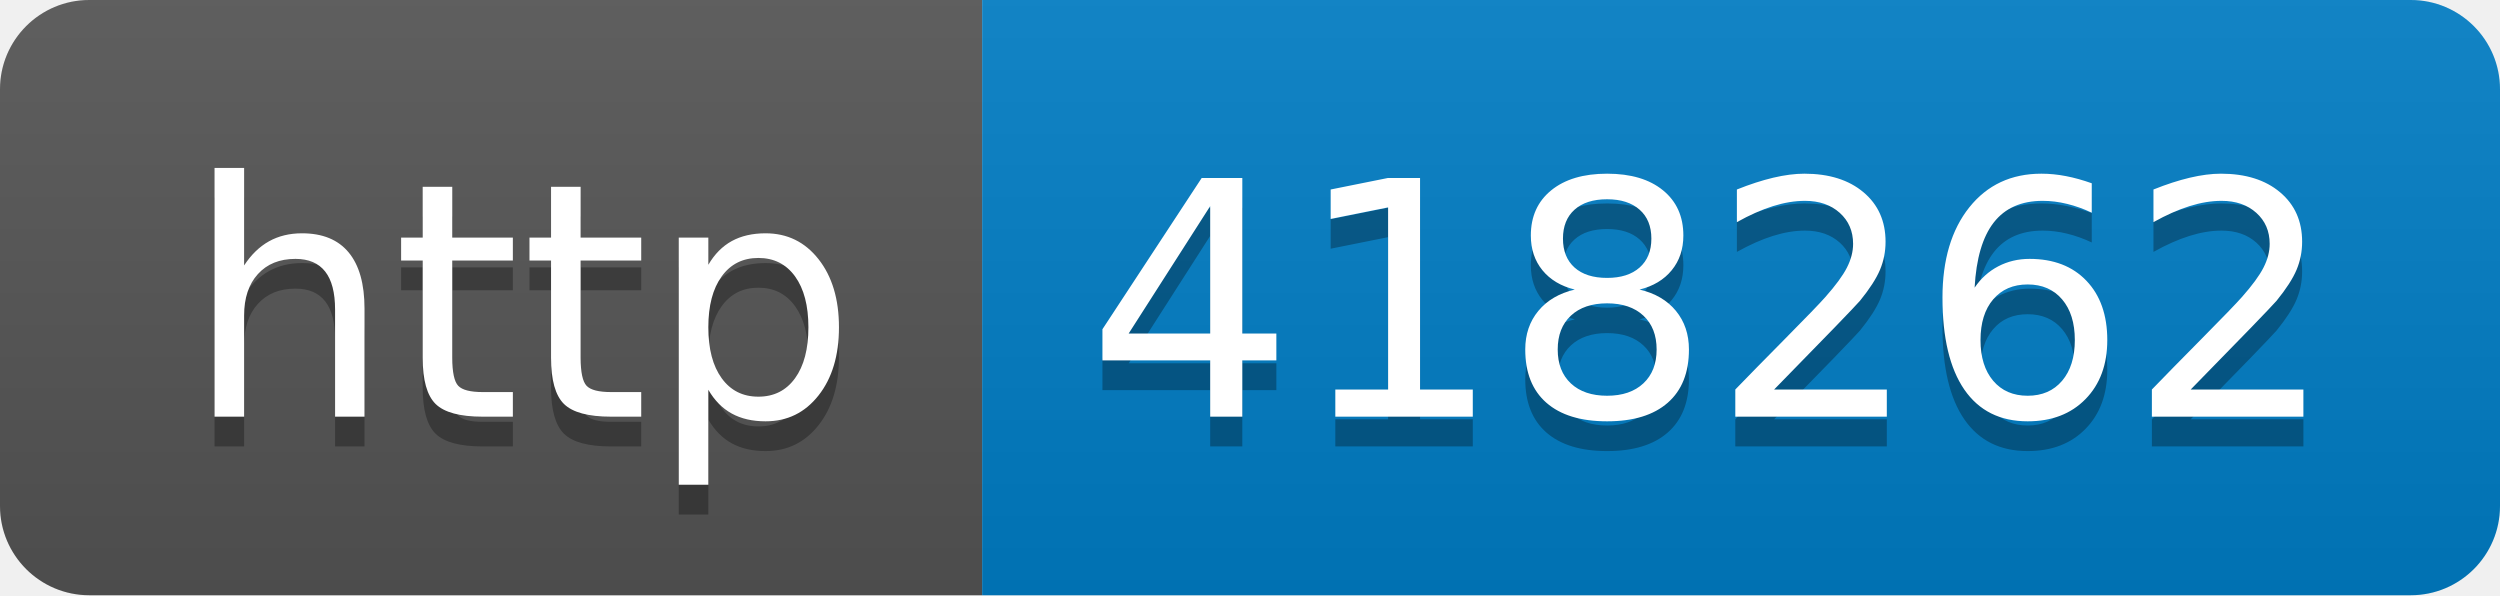
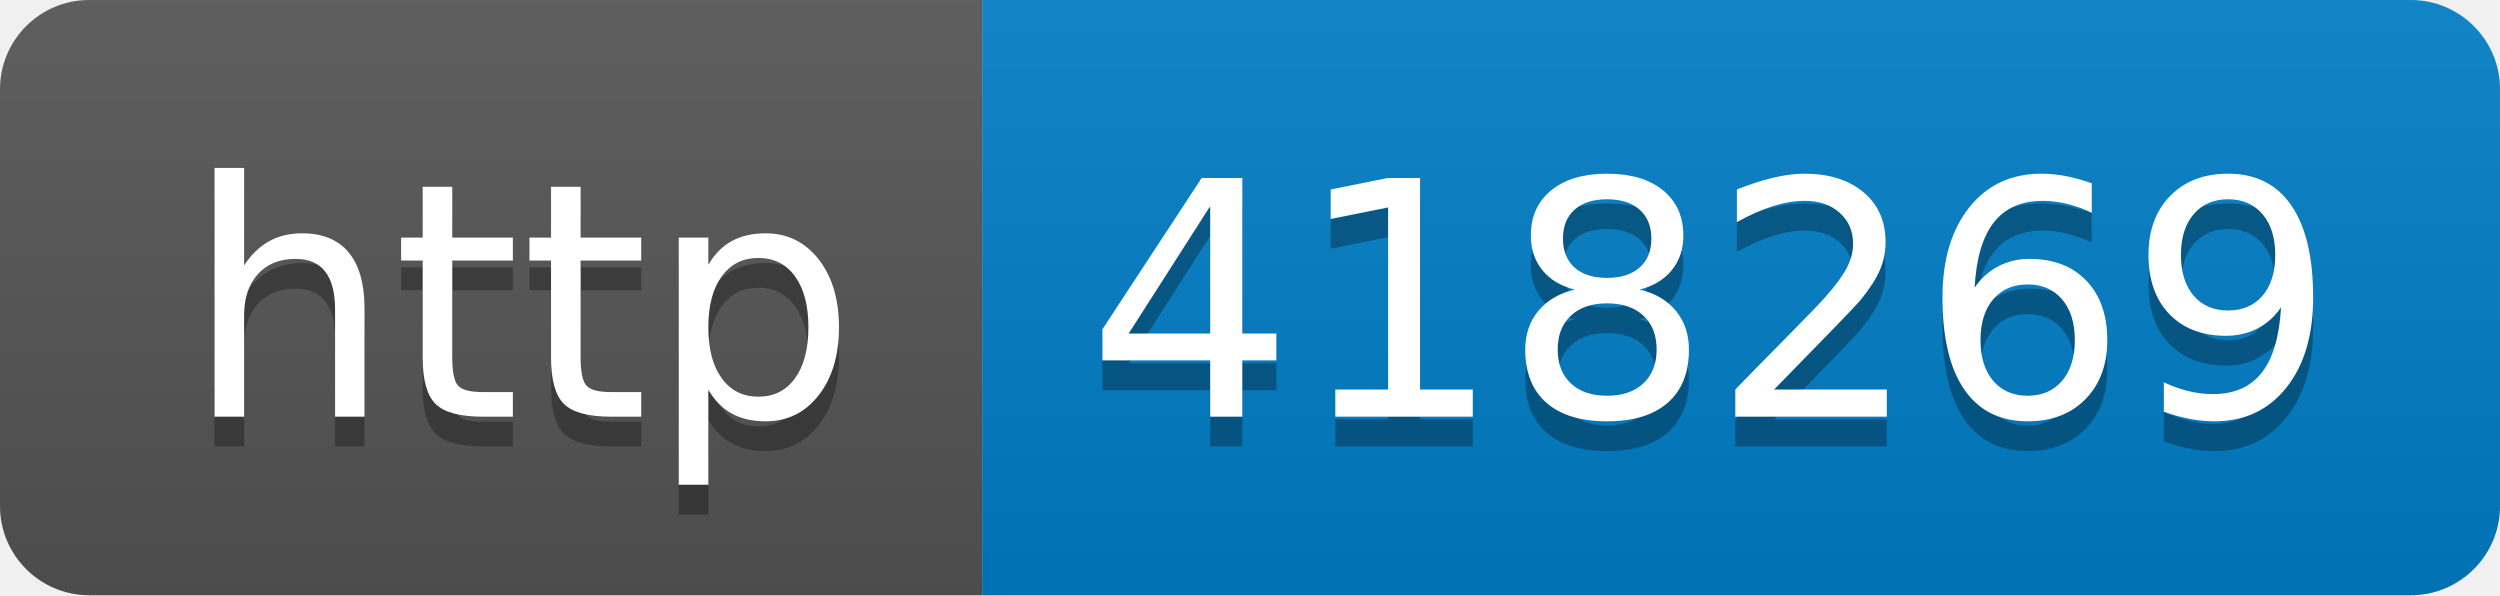
- <svg xmlns="http://www.w3.org/2000/svg" width="84" height="20" role="img" aria-label="http: 418262">
+ <svg xmlns="http://www.w3.org/2000/svg" width="84" height="20" role="img" aria-label="http: 418269">
  <linearGradient id="s" x2="0" y2="100%">
    <stop offset="0" stop-color="#bbb" stop-opacity=".1" />
    <stop offset="1" stop-opacity=".1" />
  </linearGradient>
  <clipPath id="r">
    <rect width="84" height="20" rx="3" fill="#fff" />
  </clipPath>
  <g clip-path="url(#r)">
    <rect width="33" height="20" fill="#555" />
    <rect x="33" width="51" height="20" fill="#007ec6" />
    <rect width="84" height="20" fill="url(#s)" />
  </g>
  <g fill="#fff" text-anchor="middle" font-family="Verdana,Geneva,DejaVu Sans,sans-serif" text-rendering="geometricPrecision" font-size="110">
    <text aria-hidden="true" x="175" y="150" fill="#010101" fill-opacity=".3" transform="scale(.1)" textLength="230">http</text>
    <text x="175" y="140" transform="scale(.1)" fill="#fff" textLength="230">http</text>
-     <text aria-hidden="true" x="575" y="150" fill="#010101" fill-opacity=".3" transform="scale(.1)" textLength="410">418262</text>
-     <text x="575" y="140" transform="scale(.1)" fill="#fff" textLength="410">418262</text>
+     <text aria-hidden="true" x="575" y="150" fill="#010101" fill-opacity=".3" transform="scale(.1)" textLength="410">418269</text>
+     <text x="575" y="140" transform="scale(.1)" fill="#fff" textLength="410">418269</text>
  </g>
</svg>
